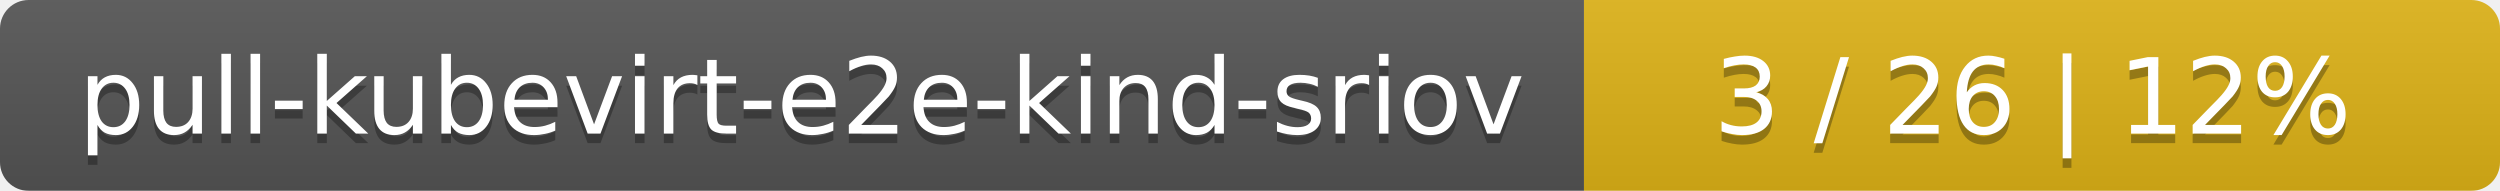
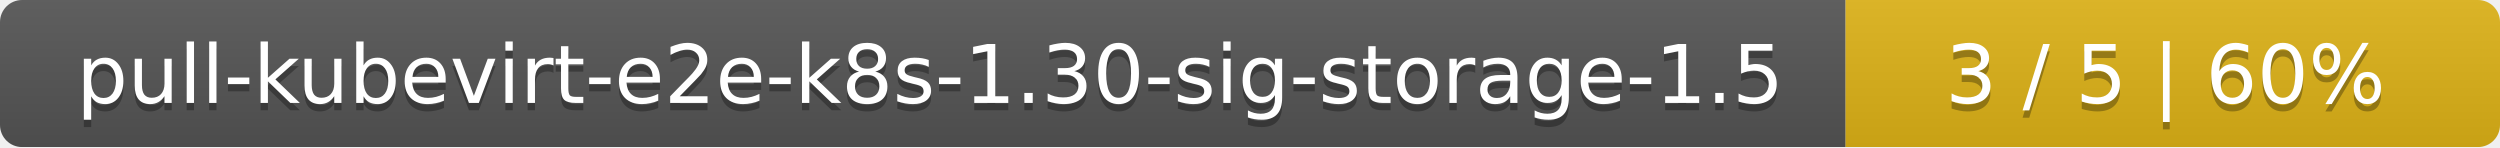
- <svg xmlns="http://www.w3.org/2000/svg" width="262" height="20">
+ <svg xmlns="http://www.w3.org/2000/svg" width="340" height="20">
  <linearGradient id="smooth" x2="0" y2="100%">
    <stop offset="0" stop-color="#bbb" stop-opacity=".1" />
    <stop offset="1" stop-opacity=".1" />
  </linearGradient>
  <mask id="round">
-     <rect width="262" height="20" rx="3" fill="#fff" />
+     <rect width="340" height="20" rx="3" fill="#fff" />
  </mask>
  <g mask="url(#round)">
-     <rect width="166" height="20" fill="#555" />
-     <rect x="166" width="96" height="20" fill="#dfb317" />
-     <rect width="262" height="20" fill="url(#smooth)" />
+     <rect width="251" height="20" fill="#555" />
+     <rect x="251" width="89" height="20" fill="#dfb317" />
+     <rect width="340" height="20" fill="url(#smooth)" />
  </g>
  <g fill="#fff" text-anchor="middle" font-family="DejaVu Sans,Verdana,Geneva,sans-serif" font-size="11">
-     <text x="84" y="15" fill="#010101" fill-opacity=".3">pull-kubevirt-e2e-kind-sriov</text>
-     <text x="84" y="14">pull-kubevirt-e2e-kind-sriov</text>
-     <text x="213" y="15" fill="#010101" fill-opacity=".3">3 / 26    |    12%</text>
-     <text x="213" y="14">3 / 26    |    12%</text>
+     <text x="126.5" y="15" fill="#010101" fill-opacity=".3">pull-kubevirt-e2e-k8s-1.30-sig-storage-1.5</text>
+     <text x="126.5" y="14">pull-kubevirt-e2e-k8s-1.30-sig-storage-1.5</text>
+     <text x="294.5" y="15" fill="#010101" fill-opacity=".3">3 / 5    |    60%</text>
+     <text x="294.5" y="14">3 / 5    |    60%</text>
  </g>
</svg>
